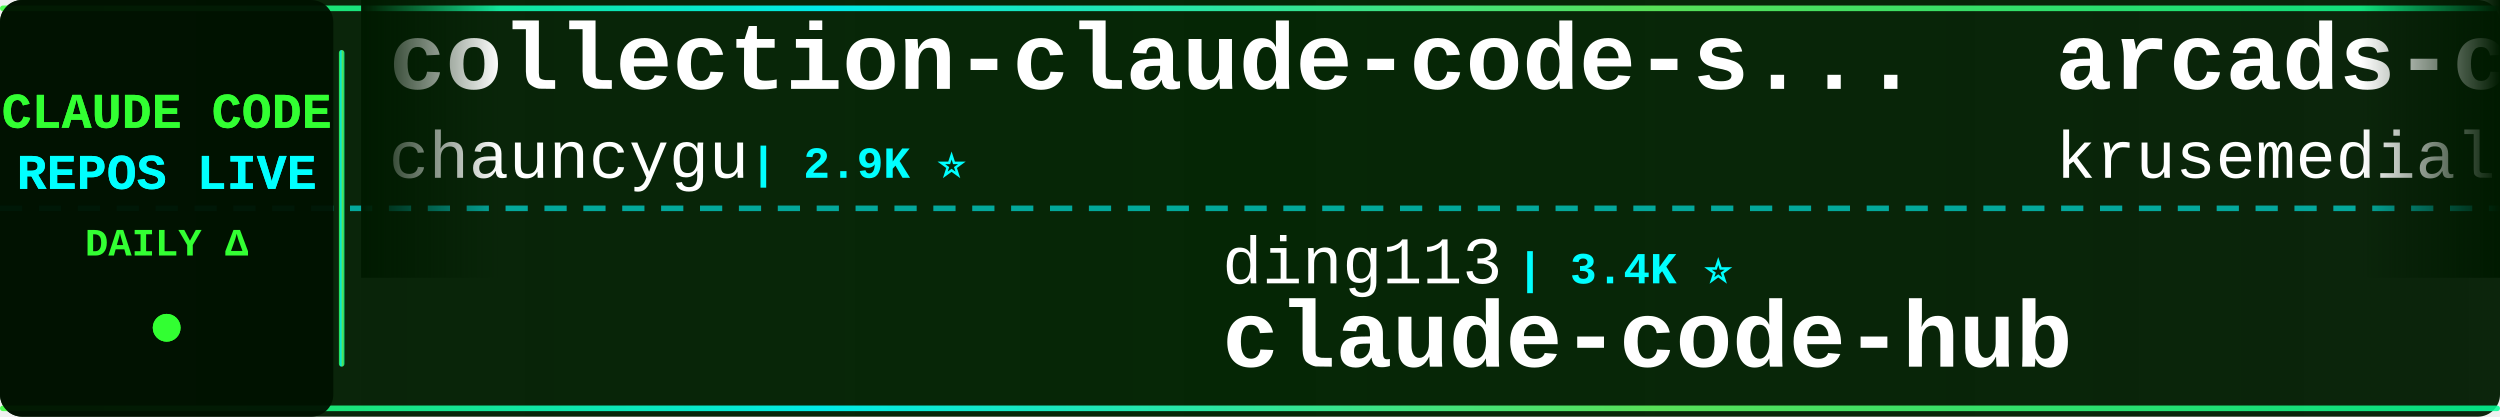
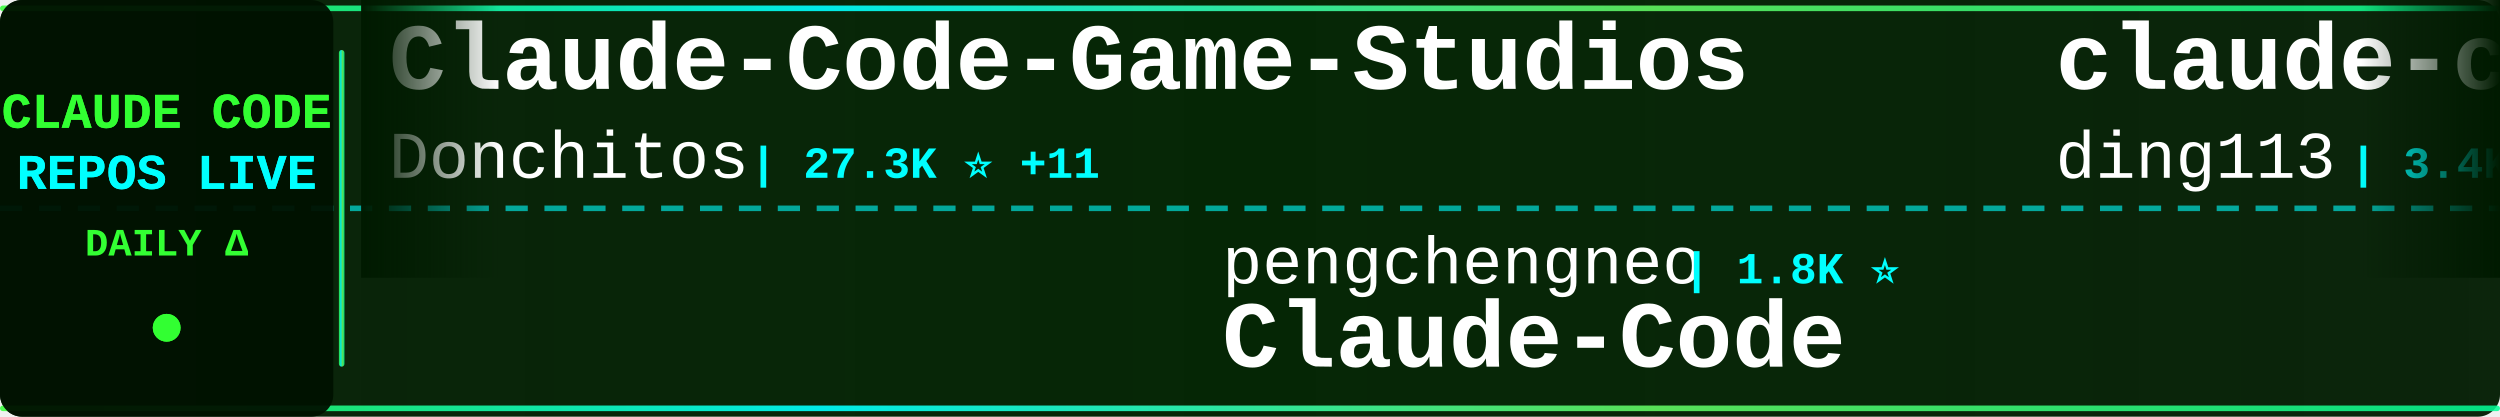
<svg xmlns="http://www.w3.org/2000/svg" width="900" height="150">
  <defs>
    <linearGradient id="tickerBg" x1="0%" y1="0%" x2="100%" y2="0%">
      <stop offset="0%" style="stop-color:#001a00;stop-opacity:0.95" />
      <stop offset="50%" style="stop-color:#002200;stop-opacity:0.98" />
      <stop offset="100%" style="stop-color:#001a00;stop-opacity:0.95" />
    </linearGradient>
    <linearGradient id="borderGrad" x1="0%" y1="0%" x2="100%" y2="0%">
      <stop offset="0%" style="stop-color:#33ff33;stop-opacity:0.85">
        <animate attributeName="stop-opacity" values="0.85;1;0.85" dur="2s" repeatCount="indefinite" />
      </stop>
      <stop offset="33%" style="stop-color:#00ffff;stop-opacity:0.9">
        <animate attributeName="stop-opacity" values="0.9;1;0.9" dur="2.2s" repeatCount="indefinite" />
      </stop>
      <stop offset="66%" style="stop-color:#66ff66;stop-opacity:0.85">
        <animate attributeName="stop-opacity" values="0.85;1;0.85" dur="1.8s" repeatCount="indefinite" />
      </stop>
      <stop offset="100%" style="stop-color:#00ff99;stop-opacity:0.85">
        <animate attributeName="stop-opacity" values="0.85;1;0.85" dur="2s" repeatCount="indefinite" />
      </stop>
    </linearGradient>
    <filter id="textGlow">
      <feGaussianBlur stdDeviation="0.1" result="coloredBlur" />
      <feMerge>
        <feMergeNode in="coloredBlur" />
        <feMergeNode in="SourceGraphic" />
      </feMerge>
    </filter>
    <filter id="metricGlow">
      <feGaussianBlur stdDeviation="0.2" result="coloredBlur" />
      <feMerge>
        <feMergeNode in="coloredBlur" />
        <feMergeNode in="SourceGraphic" />
      </feMerge>
    </filter>
    <linearGradient id="leftFade" x1="0%" y1="0%" x2="100%" y2="0%">
      <stop offset="0%" style="stop-color:#001a00;stop-opacity:1" />
      <stop offset="100%" style="stop-color:#001a00;stop-opacity:0" />
    </linearGradient>
    <linearGradient id="rightFade" x1="0%" y1="0%" x2="100%" y2="0%">
      <stop offset="0%" style="stop-color:#001a00;stop-opacity:0" />
      <stop offset="100%" style="stop-color:#001a00;stop-opacity:1" />
    </linearGradient>
  </defs>
  <rect width="900" height="150" fill="url(#tickerBg)" rx="8" />
  <rect x="0" y="2" width="900" height="2" fill="url(#borderGrad)" rx="1" />
  <rect x="0" y="146" width="900" height="2" fill="url(#borderGrad)" rx="1" />
  <line x1="0" y1="75" x2="900" y2="75" stroke="#00ffff" stroke-width="2" stroke-dasharray="8 6" opacity="0.6" />
  <rect x="0" y="0" width="120" height="150" fill="#001100" opacity="0.95" rx="8" />
  <text x="60" y="46" font-family="'Courier New', monospace" font-size="18" font-weight="bold" fill="#33ff33" text-anchor="middle" filter="url(#textGlow)">
    CLAUDE CODE
  </text>
  <text x="60" y="68" font-family="'Courier New', monospace" font-size="18" font-weight="bold" fill="#00ffff" text-anchor="middle" filter="url(#textGlow)">
    REPOS LIVE
  </text>
  <text x="60" y="92" font-family="'Courier New', monospace" font-size="14" font-weight="bold" fill="#33ff33" text-anchor="middle">
    DAILY Δ
  </text>
  <circle cx="60" cy="118" r="5" fill="#33ff33" filter="url(#metricGlow)">
    <animate attributeName="r" values="4;6;4" dur="1.5s" repeatCount="indefinite" />
    <animate attributeName="opacity" values="0.6;1;0.6" dur="1.5s" repeatCount="indefinite" />
  </circle>
  <rect x="122" y="18" width="2" height="114" fill="url(#borderGrad)" rx="1" />
  <clipPath id="tickerClip">
    <rect x="130" y="0" width="770" height="150" />
  </clipPath>
  <g clip-path="url(#tickerClip)">
    <g id="tickerItems">
      <animateTransform attributeName="transform" attributeType="XML" type="translate" from="0 0" to="-3000 0" dur="54s" repeatCount="indefinite" />
      <g transform="translate(0, 0)">
-         <text x="140" y="32" font-family="'Courier New', monospace" font-size="34" font-weight="bold" fill="#ffffff">collection-claude-code-s...</text>
-         <text x="140" y="64" font-family="'Courier New', monospace" font-size="24" font-weight="normal" fill="#ffffff" opacity="1.0">chauncygu</text>
-         <text x="270" y="64" font-family="'Courier New', monospace" font-size="16" font-weight="bold" fill="#00ffff"> | 2.9K ⭐</text>
+         <text x="140" y="32" font-family="'Courier New', monospace" font-size="34" font-weight="bold" fill="#ffffff">Claude-Code-Game-Studios</text>
+         <text x="140" y="64" font-family="'Courier New', monospace" font-size="24" font-weight="normal" fill="#ffffff" opacity="1.0">Donchitos</text>
+         <text x="270" y="64" font-family="'Courier New', monospace" font-size="16" font-weight="bold" fill="#00ffff"> | 27.3K ⭐ +11</text>
      </g>
      <g transform="translate(300, 0)">
-         <text x="140" y="102" font-family="'Courier New', monospace" font-size="24" font-weight="normal" fill="#ffffff" opacity="1.0">ding113</text>
-         <text x="246" y="102" font-family="'Courier New', monospace" font-size="16" font-weight="bold" fill="#00ffff"> | 3.4K ⭐</text>
-         <text x="140" y="132" font-family="'Courier New', monospace" font-size="34" font-weight="bold" fill="#ffffff">claude-code-hub</text>
+         <text x="140" y="102" font-family="'Courier New', monospace" font-size="24" font-weight="normal" fill="#ffffff" opacity="1.0">pengchengneo</text>
+         <text x="306" y="102" font-family="'Courier New', monospace" font-size="16" font-weight="bold" fill="#00ffff"> | 1.8K ⭐</text>
+         <text x="140" y="132" font-family="'Courier New', monospace" font-size="34" font-weight="bold" fill="#ffffff">Claude-Code</text>
      </g>
      <g transform="translate(600, 0)">
-         <text x="140" y="32" font-family="'Courier New', monospace" font-size="34" font-weight="bold" fill="#ffffff">arcads-claude-code</text>
-         <text x="140" y="64" font-family="'Courier New', monospace" font-size="24" font-weight="normal" fill="#ffffff" opacity="1.0">krusemediallc</text>
-         <text x="318" y="64" font-family="'Courier New', monospace" font-size="16" font-weight="bold" fill="#00ffff"> | 1.6K ⭐</text>
+         <text x="140" y="32" font-family="'Courier New', monospace" font-size="34" font-weight="bold" fill="#ffffff">claude-code-hub</text>
+         <text x="140" y="64" font-family="'Courier New', monospace" font-size="24" font-weight="normal" fill="#ffffff" opacity="1.0">ding113</text>
+         <text x="246" y="64" font-family="'Courier New', monospace" font-size="16" font-weight="bold" fill="#00ffff"> | 3.4K ⭐</text>
      </g>
      <g transform="translate(900, 0)">
-         <text x="140" y="102" font-family="'Courier New', monospace" font-size="24" font-weight="normal" fill="#ffffff" opacity="1.0">ghuntley</text>
-         <text x="258" y="102" font-family="'Courier New', monospace" font-size="16" font-weight="bold" fill="#00ffff"> | 990 ⭐</text>
-         <text x="140" y="132" font-family="'Courier New', monospace" font-size="34" font-weight="bold" fill="#ffffff">claude-code-source-code-...</text>
+         <text x="140" y="102" font-family="'Courier New', monospace" font-size="24" font-weight="normal" fill="#ffffff" opacity="1.0">nicedreamzapp</text>
+         <text x="318" y="102" font-family="'Courier New', monospace" font-size="16" font-weight="bold" fill="#00ffff"> | 3.4K ⭐</text>
+         <text x="140" y="132" font-family="'Courier New', monospace" font-size="34" font-weight="bold" fill="#ffffff">claude-code-local</text>
      </g>
      <g transform="translate(1200, 0)">
-         <text x="140" y="32" font-family="'Courier New', monospace" font-size="34" font-weight="bold" fill="#ffffff">claude-code-book</text>
-         <text x="140" y="64" font-family="'Courier New', monospace" font-size="24" font-weight="normal" fill="#ffffff" opacity="1.0">lintsinghua</text>
-         <text x="294" y="64" font-family="'Courier New', monospace" font-size="16" font-weight="bold" fill="#00ffff"> | 4.3K ⭐ +1</text>
+         <text x="140" y="32" font-family="'Courier New', monospace" font-size="34" font-weight="bold" fill="#ffffff">Claude-Code</text>
+         <text x="140" y="64" font-family="'Courier New', monospace" font-size="24" font-weight="normal" fill="#ffffff" opacity="1.0">OrcaWhisper</text>
+         <text x="294" y="64" font-family="'Courier New', monospace" font-size="16" font-weight="bold" fill="#00ffff"> | 106 ⭐</text>
      </g>
      <g transform="translate(1500, 0)">
-         <text x="140" y="102" font-family="'Courier New', monospace" font-size="24" font-weight="normal" fill="#ffffff" opacity="1.0">sugyan</text>
-         <text x="234" y="102" font-family="'Courier New', monospace" font-size="16" font-weight="bold" fill="#00ffff"> | 1.1K ⭐</text>
-         <text x="140" y="132" font-family="'Courier New', monospace" font-size="34" font-weight="bold" fill="#ffffff">claude-code-webui</text>
+         <text x="140" y="102" font-family="'Courier New', monospace" font-size="24" font-weight="normal" fill="#ffffff" opacity="1.0">disler</text>
+         <text x="234" y="102" font-family="'Courier New', monospace" font-size="16" font-weight="bold" fill="#00ffff"> | 3.9K ⭐</text>
+         <text x="140" y="132" font-family="'Courier New', monospace" font-size="34" font-weight="bold" fill="#ffffff">claude-code-hooks-master...</text>
      </g>
      <g transform="translate(1800, 0)">
-         <text x="140" y="32" font-family="'Courier New', monospace" font-size="34" font-weight="bold" fill="#ffffff">claude-code-guide</text>
-         <text x="140" y="64" font-family="'Courier New', monospace" font-size="24" font-weight="normal" fill="#ffffff" opacity="1.0">Cranot</text>
-         <text x="234" y="64" font-family="'Courier New', monospace" font-size="16" font-weight="bold" fill="#00ffff"> | 2.9K ⭐</text>
+         <text x="140" y="32" font-family="'Courier New', monospace" font-size="34" font-weight="bold" fill="#ffffff">ECC</text>
+         <text x="140" y="64" font-family="'Courier New', monospace" font-size="24" font-weight="normal" fill="#ffffff" opacity="1.0">affaan-m</text>
+         <text x="258" y="64" font-family="'Courier New', monospace" font-size="16" font-weight="bold" fill="#00ffff"> | 287.6K ⭐ +94</text>
      </g>
      <g transform="translate(2100, 0)">
-         <text x="140" y="102" font-family="'Courier New', monospace" font-size="24" font-weight="normal" fill="#ffffff" opacity="1.0">Donchitos</text>
-         <text x="270" y="102" font-family="'Courier New', monospace" font-size="16" font-weight="bold" fill="#00ffff"> | 27.3K ⭐ +13</text>
-         <text x="140" y="132" font-family="'Courier New', monospace" font-size="34" font-weight="bold" fill="#ffffff">Claude-Code-Game-Studios</text>
+         <text x="140" y="102" font-family="'Courier New', monospace" font-size="24" font-weight="normal" fill="#ffffff" opacity="1.0">shanraisshan</text>
+         <text x="306" y="102" font-family="'Courier New', monospace" font-size="16" font-weight="bold" fill="#00ffff"> | 68.0K ⭐ +6</text>
+         <text x="140" y="132" font-family="'Courier New', monospace" font-size="34" font-weight="bold" fill="#ffffff">claude-code-best-practic...</text>
      </g>
      <g transform="translate(2400, 0)">
-         <text x="140" y="32" font-family="'Courier New', monospace" font-size="34" font-weight="bold" fill="#ffffff">awesome-claude-code-suba...</text>
-         <text x="140" y="64" font-family="'Courier New', monospace" font-size="24" font-weight="normal" fill="#ffffff" opacity="1.0">VoltAgent</text>
-         <text x="270" y="64" font-family="'Courier New', monospace" font-size="16" font-weight="bold" fill="#00ffff"> | 26.0K ⭐ +3</text>
+         <text x="140" y="32" font-family="'Courier New', monospace" font-size="34" font-weight="bold" fill="#ffffff">claude-code-source</text>
+         <text x="140" y="64" font-family="'Courier New', monospace" font-size="24" font-weight="normal" fill="#ffffff" opacity="1.0">JrCx7scC</text>
+         <text x="258" y="64" font-family="'Courier New', monospace" font-size="16" font-weight="bold" fill="#00ffff"> | 376 ⭐</text>
      </g>
      <g transform="translate(2700, 0)">
-         <text x="140" y="102" font-family="'Courier New', monospace" font-size="24" font-weight="normal" fill="#ffffff" opacity="1.0">Pimzino</text>
-         <text x="246" y="102" font-family="'Courier New', monospace" font-size="16" font-weight="bold" fill="#00ffff"> | 3.9K ⭐</text>
-         <text x="140" y="132" font-family="'Courier New', monospace" font-size="34" font-weight="bold" fill="#ffffff">claude-code-spec-workflo...</text>
+         <text x="140" y="102" font-family="'Courier New', monospace" font-size="24" font-weight="normal" fill="#ffffff" opacity="1.0">zebbern</text>
+         <text x="246" y="102" font-family="'Courier New', monospace" font-size="16" font-weight="bold" fill="#00ffff"> | 4.7K ⭐</text>
+         <text x="140" y="132" font-family="'Courier New', monospace" font-size="34" font-weight="bold" fill="#ffffff">claude-code-guide</text>
      </g>
      <g transform="translate(3000, 0)">
-         <text x="140" y="32" font-family="'Courier New', monospace" font-size="34" font-weight="bold" fill="#ffffff">collection-claude-code-s...</text>
-         <text x="140" y="64" font-family="'Courier New', monospace" font-size="24" font-weight="normal" fill="#ffffff" opacity="1.0">chauncygu</text>
-         <text x="270" y="64" font-family="'Courier New', monospace" font-size="16" font-weight="bold" fill="#00ffff"> | 2.9K ⭐</text>
+         <text x="140" y="32" font-family="'Courier New', monospace" font-size="34" font-weight="bold" fill="#ffffff">Claude-Code-Game-Studios</text>
+         <text x="140" y="64" font-family="'Courier New', monospace" font-size="24" font-weight="normal" fill="#ffffff" opacity="1.0">Donchitos</text>
+         <text x="270" y="64" font-family="'Courier New', monospace" font-size="16" font-weight="bold" fill="#00ffff"> | 27.3K ⭐ +11</text>
      </g>
      <g transform="translate(3300, 0)">
-         <text x="140" y="102" font-family="'Courier New', monospace" font-size="24" font-weight="normal" fill="#ffffff" opacity="1.0">ding113</text>
-         <text x="246" y="102" font-family="'Courier New', monospace" font-size="16" font-weight="bold" fill="#00ffff"> | 3.4K ⭐</text>
-         <text x="140" y="132" font-family="'Courier New', monospace" font-size="34" font-weight="bold" fill="#ffffff">claude-code-hub</text>
+         <text x="140" y="102" font-family="'Courier New', monospace" font-size="24" font-weight="normal" fill="#ffffff" opacity="1.0">pengchengneo</text>
+         <text x="306" y="102" font-family="'Courier New', monospace" font-size="16" font-weight="bold" fill="#00ffff"> | 1.8K ⭐</text>
+         <text x="140" y="132" font-family="'Courier New', monospace" font-size="34" font-weight="bold" fill="#ffffff">Claude-Code</text>
      </g>
      <g transform="translate(3600, 0)">
-         <text x="140" y="32" font-family="'Courier New', monospace" font-size="34" font-weight="bold" fill="#ffffff">arcads-claude-code</text>
-         <text x="140" y="64" font-family="'Courier New', monospace" font-size="24" font-weight="normal" fill="#ffffff" opacity="1.0">krusemediallc</text>
-         <text x="318" y="64" font-family="'Courier New', monospace" font-size="16" font-weight="bold" fill="#00ffff"> | 1.6K ⭐</text>
+         <text x="140" y="32" font-family="'Courier New', monospace" font-size="34" font-weight="bold" fill="#ffffff">claude-code-hub</text>
+         <text x="140" y="64" font-family="'Courier New', monospace" font-size="24" font-weight="normal" fill="#ffffff" opacity="1.0">ding113</text>
+         <text x="246" y="64" font-family="'Courier New', monospace" font-size="16" font-weight="bold" fill="#00ffff"> | 3.4K ⭐</text>
      </g>
      <g transform="translate(3900, 0)">
-         <text x="140" y="102" font-family="'Courier New', monospace" font-size="24" font-weight="normal" fill="#ffffff" opacity="1.0">ghuntley</text>
-         <text x="258" y="102" font-family="'Courier New', monospace" font-size="16" font-weight="bold" fill="#00ffff"> | 990 ⭐</text>
-         <text x="140" y="132" font-family="'Courier New', monospace" font-size="34" font-weight="bold" fill="#ffffff">claude-code-source-code-...</text>
+         <text x="140" y="102" font-family="'Courier New', monospace" font-size="24" font-weight="normal" fill="#ffffff" opacity="1.0">nicedreamzapp</text>
+         <text x="318" y="102" font-family="'Courier New', monospace" font-size="16" font-weight="bold" fill="#00ffff"> | 3.4K ⭐</text>
+         <text x="140" y="132" font-family="'Courier New', monospace" font-size="34" font-weight="bold" fill="#ffffff">claude-code-local</text>
      </g>
    </g>
  </g>
  <rect x="130" y="0" width="50" height="100" fill="url(#leftFade)" />
  <rect x="850" y="0" width="50" height="100" fill="url(#rightFade)" />
</svg>
